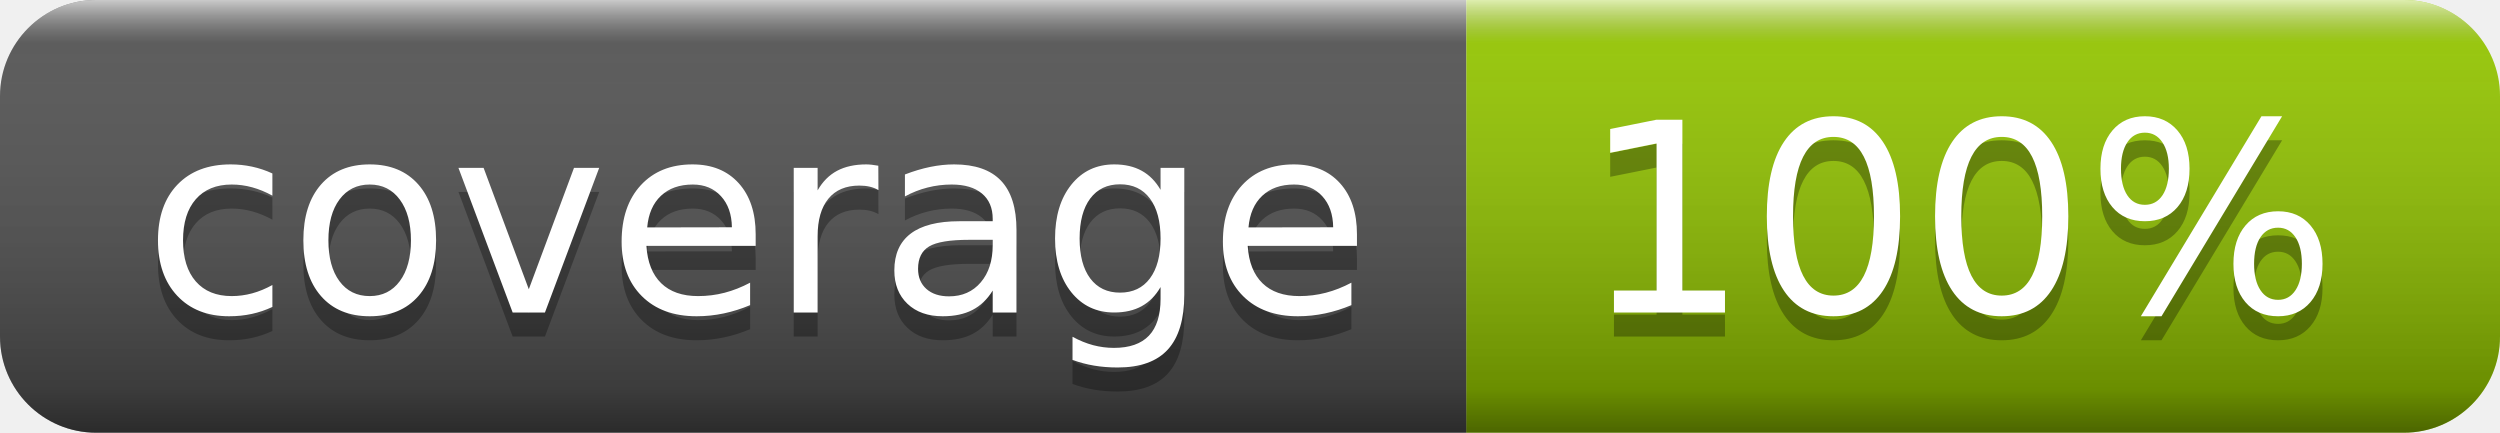
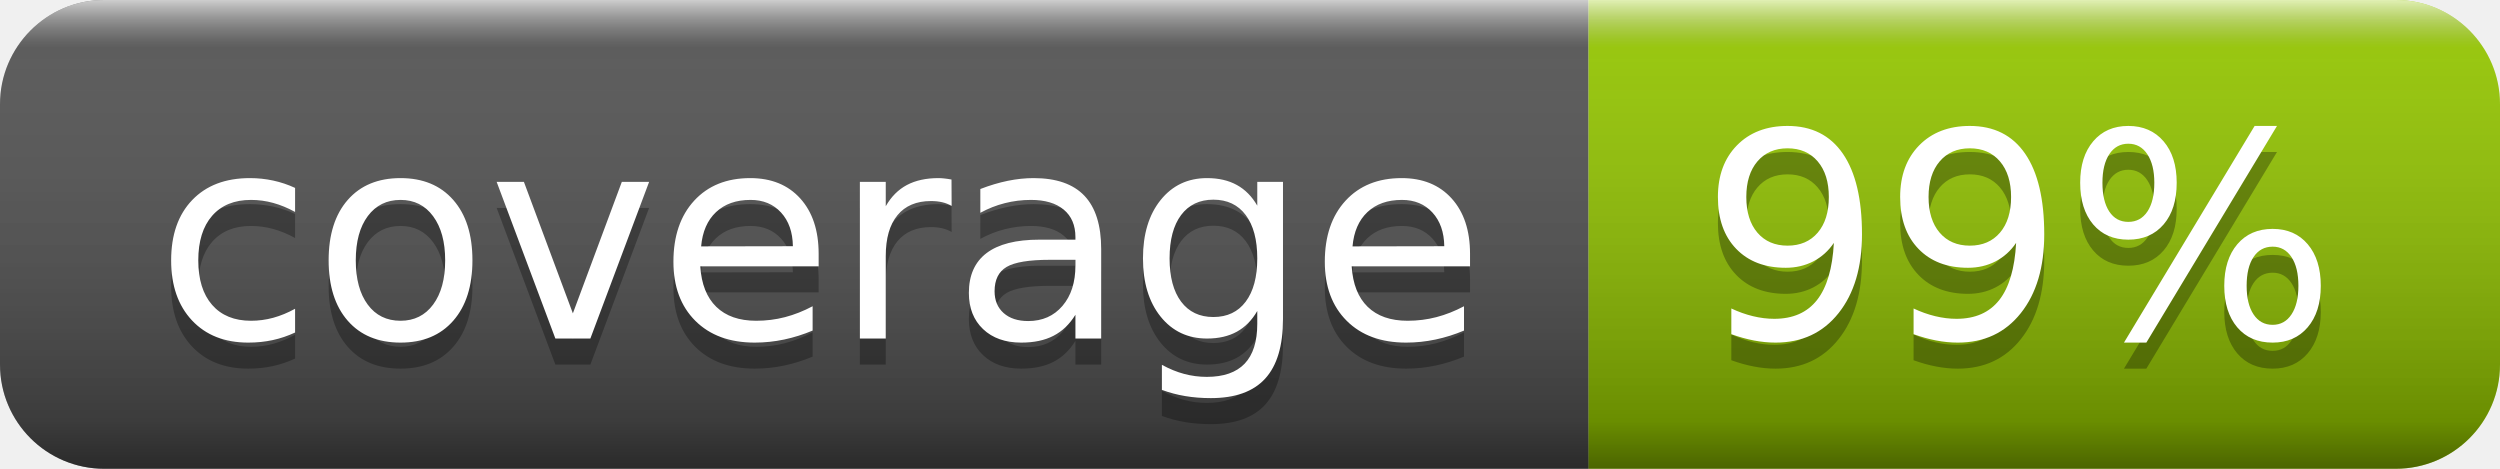
- <svg xmlns="http://www.w3.org/2000/svg" width="104" height="18" role="img" aria-label="coverage: 100%">
+ <svg xmlns="http://www.w3.org/2000/svg" width="96" height="18" role="img" aria-label="coverage: 99%">
  <linearGradient id="s" x2="0" y2="100%">
    <stop offset="0" stop-color="#fff" stop-opacity=".7" />
    <stop offset=".1" stop-color="#aaa" stop-opacity=".1" />
    <stop offset=".9" stop-color="#000" stop-opacity=".3" />
    <stop offset="1" stop-color="#000" stop-opacity=".5" />
  </linearGradient>
  <clipPath id="r">
-     <rect width="104" height="18" rx="4" fill="#fff" />
+     <rect width="96" height="18" rx="4" fill="#fff" />
  </clipPath>
  <g clip-path="url(#r)">
    <rect width="61" height="18" fill="#555" />
-     <rect x="61" width="43" height="18" fill="#97ca00" />
-     <rect width="104" height="18" fill="url(#s)" />
+     <rect x="61" width="35" height="18" fill="#97ca00" />
+     <rect width="96" height="18" fill="url(#s)" />
  </g>
  <g fill="#fff" text-anchor="middle" font-family="Verdana,Geneva,DejaVu Sans,sans-serif" text-rendering="geometricPrecision" font-size="110">
    <text aria-hidden="true" x="315" y="140" fill="#010101" fill-opacity=".3" transform="scale(.1)" textLength="510">coverage</text>
    <text x="315" y="130" transform="scale(.1)" fill="#fff" textLength="510">coverage</text>
-     <text aria-hidden="true" x="815" y="140" fill="#010101" fill-opacity=".3" transform="scale(.1)" textLength="330">100%</text>
-     <text x="815" y="130" transform="scale(.1)" fill="#fff" textLength="330">100%</text>
+     <text aria-hidden="true" x="775" y="140" fill="#010101" fill-opacity=".3" transform="scale(.1)" textLength="250">99%</text>
+     <text x="775" y="130" transform="scale(.1)" fill="#fff" textLength="250">99%</text>
  </g>
</svg>
